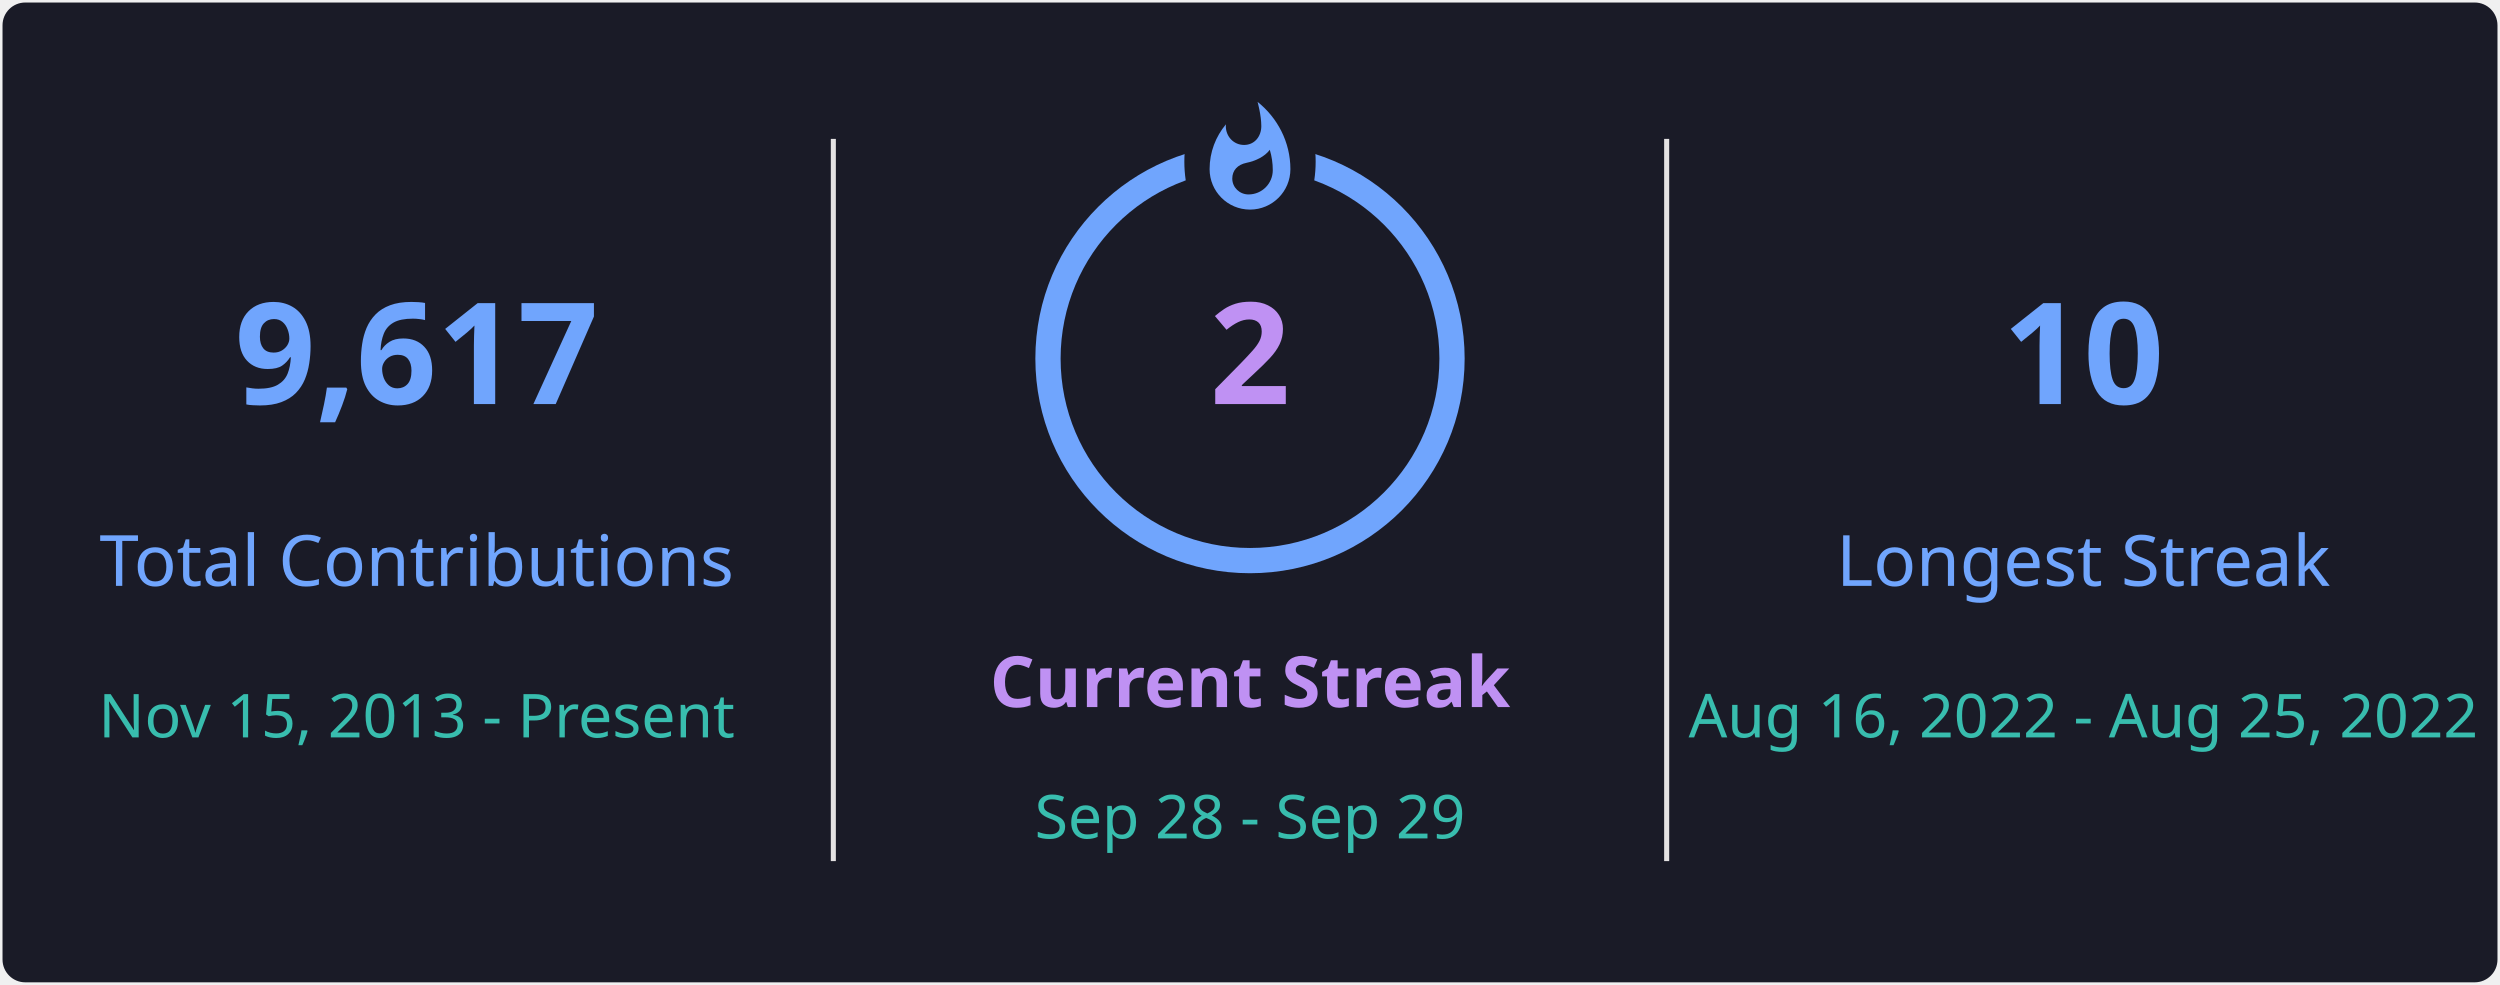
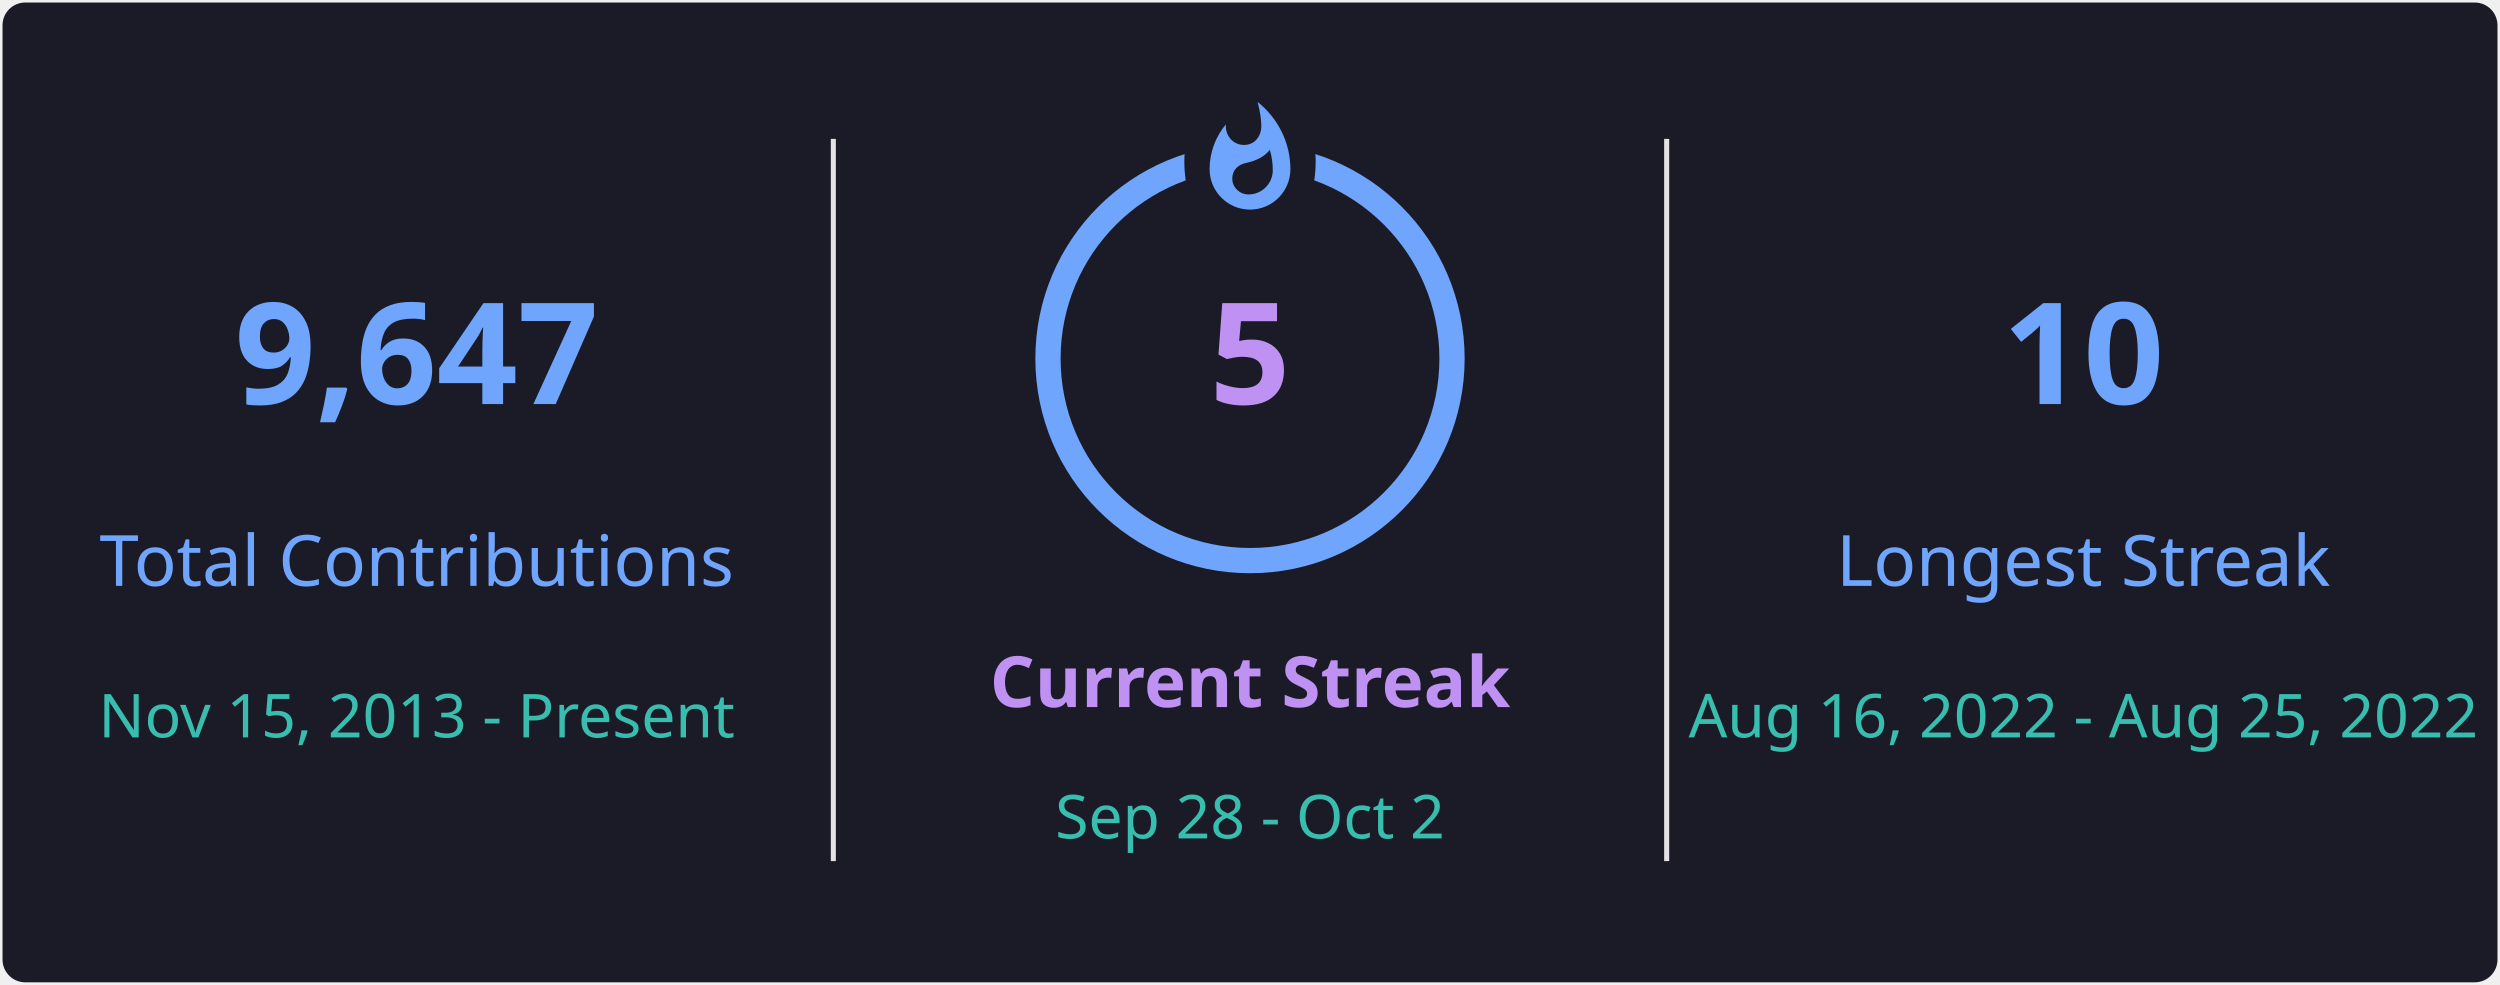
<svg xmlns="http://www.w3.org/2000/svg" style="isolation: isolate" viewBox="0 0 495 195" width="495px" height="195px" direction="ltr">
  <defs>
    <clipPath id="outer_rectangle">
      <rect width="495" height="195" rx="4.5" />
    </clipPath>
    <mask id="mask_out_ring_behind_fire">
      <rect width="495" height="195" fill="white" />
      <ellipse id="mask-ellipse" cx="247.5" cy="32" rx="13" ry="18" fill="black" />
    </mask>
  </defs>
  <g clip-path="url(#outer_rectangle)">
    <g style="isolation: isolate">
      <rect stroke="#000000" stroke-opacity="0" fill="#1A1B27" rx="4.5" x="0.5" y="0.5" width="494" height="194" />
    </g>
    <g style="isolation: isolate">
      <line x1="165" y1="28" x2="165" y2="170" vector-effect="non-scaling-stroke" stroke-width="1" stroke="#E4E2E2" stroke-linejoin="miter" stroke-linecap="square" stroke-miterlimit="3" />
      <line x1="330" y1="28" x2="330" y2="170" vector-effect="non-scaling-stroke" stroke-width="1" stroke="#E4E2E2" stroke-linejoin="miter" stroke-linecap="square" stroke-miterlimit="3" />
    </g>
    <g style="isolation: isolate">
      <g transform="translate(82.5, 48)">
        <text x="0" y="32" stroke-width="0" text-anchor="middle" fill="#70A5FD" stroke="none" font-family="&quot;Segoe UI&quot;, Ubuntu, sans-serif" font-weight="700" font-size="28px" font-style="normal" style="opacity: 1; opacity: 1;">
-                         9,617
+                         9,647
                    </text>
      </g>
      <g transform="translate(82.5, 84)">
        <text x="0" y="32" stroke-width="0" text-anchor="middle" fill="#70A5FD" stroke="none" font-family="&quot;Segoe UI&quot;, Ubuntu, sans-serif" font-weight="400" font-size="14px" font-style="normal" style="opacity: 1; opacity: 1;">
                        Total Contributions
                    </text>
      </g>
      <g transform="translate(82.5, 114)">
        <text x="0" y="32" stroke-width="0" text-anchor="middle" fill="#38BDAE" stroke="none" font-family="&quot;Segoe UI&quot;, Ubuntu, sans-serif" font-weight="400" font-size="12px" font-style="normal" style="opacity: 1; opacity: 1;">
                        Nov 15, 2013 - Present
                    </text>
      </g>
    </g>
    <g style="isolation: isolate">
      <g transform="translate(247.5, 108)">
        <text x="0" y="32" stroke-width="0" text-anchor="middle" fill="#BF91F3" stroke="none" font-family="&quot;Segoe UI&quot;, Ubuntu, sans-serif" font-weight="700" font-size="14px" font-style="normal" style="opacity: 1; opacity: 1;">
                        Current Streak
                    </text>
      </g>
      <g transform="translate(247.5, 145)">
        <text x="0" y="21" stroke-width="0" text-anchor="middle" fill="#38BDAE" stroke="none" font-family="&quot;Segoe UI&quot;, Ubuntu, sans-serif" font-weight="400" font-size="12px" font-style="normal" style="opacity: 1; opacity: 1;">
-                         Sep 28 - Sep 29
+                         Sep 28 - Oct 2
                    </text>
      </g>
      <g mask="url(#mask_out_ring_behind_fire)">
        <circle cx="247.5" cy="71" r="40" fill="none" stroke="#70A5FD" stroke-width="5" style="opacity: 1; opacity: 1;" />
      </g>
      <g transform="translate(247.5, 19.5)" stroke-opacity="0" style="opacity: 1; opacity: 1;">
        <path d="M -12 -0.5 L 15 -0.5 L 15 23.5 L -12 23.5 L -12 -0.5 Z" fill="none" />
        <path d="M 1.5 0.67 C 1.5 0.67 2.24 3.32 2.24 5.47 C 2.24 7.53 0.89 9.2 -1.17 9.2 C -3.23 9.2 -4.79 7.53 -4.79 5.47 L -4.76 5.11 C -6.78 7.51 -8 10.62 -8 13.99 C -8 18.41 -4.42 22 0 22 C 4.42 22 8 18.41 8 13.99 C 8 8.6 5.41 3.79 1.5 0.67 Z M -0.29 19 C -2.07 19 -3.51 17.6 -3.51 15.86 C -3.51 14.24 -2.46 13.1 -0.7 12.74 C 1.07 12.38 2.9 11.53 3.92 10.16 C 4.31 11.45 4.51 12.81 4.51 14.2 C 4.51 16.85 2.36 19 -0.29 19 Z" fill="#70A5FD" stroke-opacity="0" />
      </g>
      <g transform="translate(247.5, 48)">
        <text x="0" y="32" stroke-width="0" text-anchor="middle" fill="#BF91F3" stroke="none" font-family="&quot;Segoe UI&quot;, Ubuntu, sans-serif" font-weight="700" font-size="28px" font-style="normal" style="font-size: 28px;">
-                         2
+                         5
                    </text>
      </g>
    </g>
    <g style="isolation: isolate">
      <g transform="translate(412.5, 48)">
        <text x="0" y="32" stroke-width="0" text-anchor="middle" fill="#70A5FD" stroke="none" font-family="&quot;Segoe UI&quot;, Ubuntu, sans-serif" font-weight="700" font-size="28px" font-style="normal" style="opacity: 1; opacity: 1;">
                        10
                    </text>
      </g>
      <g transform="translate(412.5, 84)">
        <text x="0" y="32" stroke-width="0" text-anchor="middle" fill="#70A5FD" stroke="none" font-family="&quot;Segoe UI&quot;, Ubuntu, sans-serif" font-weight="400" font-size="14px" font-style="normal" style="opacity: 1; opacity: 1;">
                        Longest Streak
                    </text>
      </g>
      <g transform="translate(412.5, 114)">
        <text x="0" y="32" stroke-width="0" text-anchor="middle" fill="#38BDAE" stroke="none" font-family="&quot;Segoe UI&quot;, Ubuntu, sans-serif" font-weight="400" font-size="12px" font-style="normal" style="opacity: 1; opacity: 1;">
                        Aug 16, 2022 - Aug 25, 2022
                    </text>
      </g>
    </g>
  </g>
</svg>
